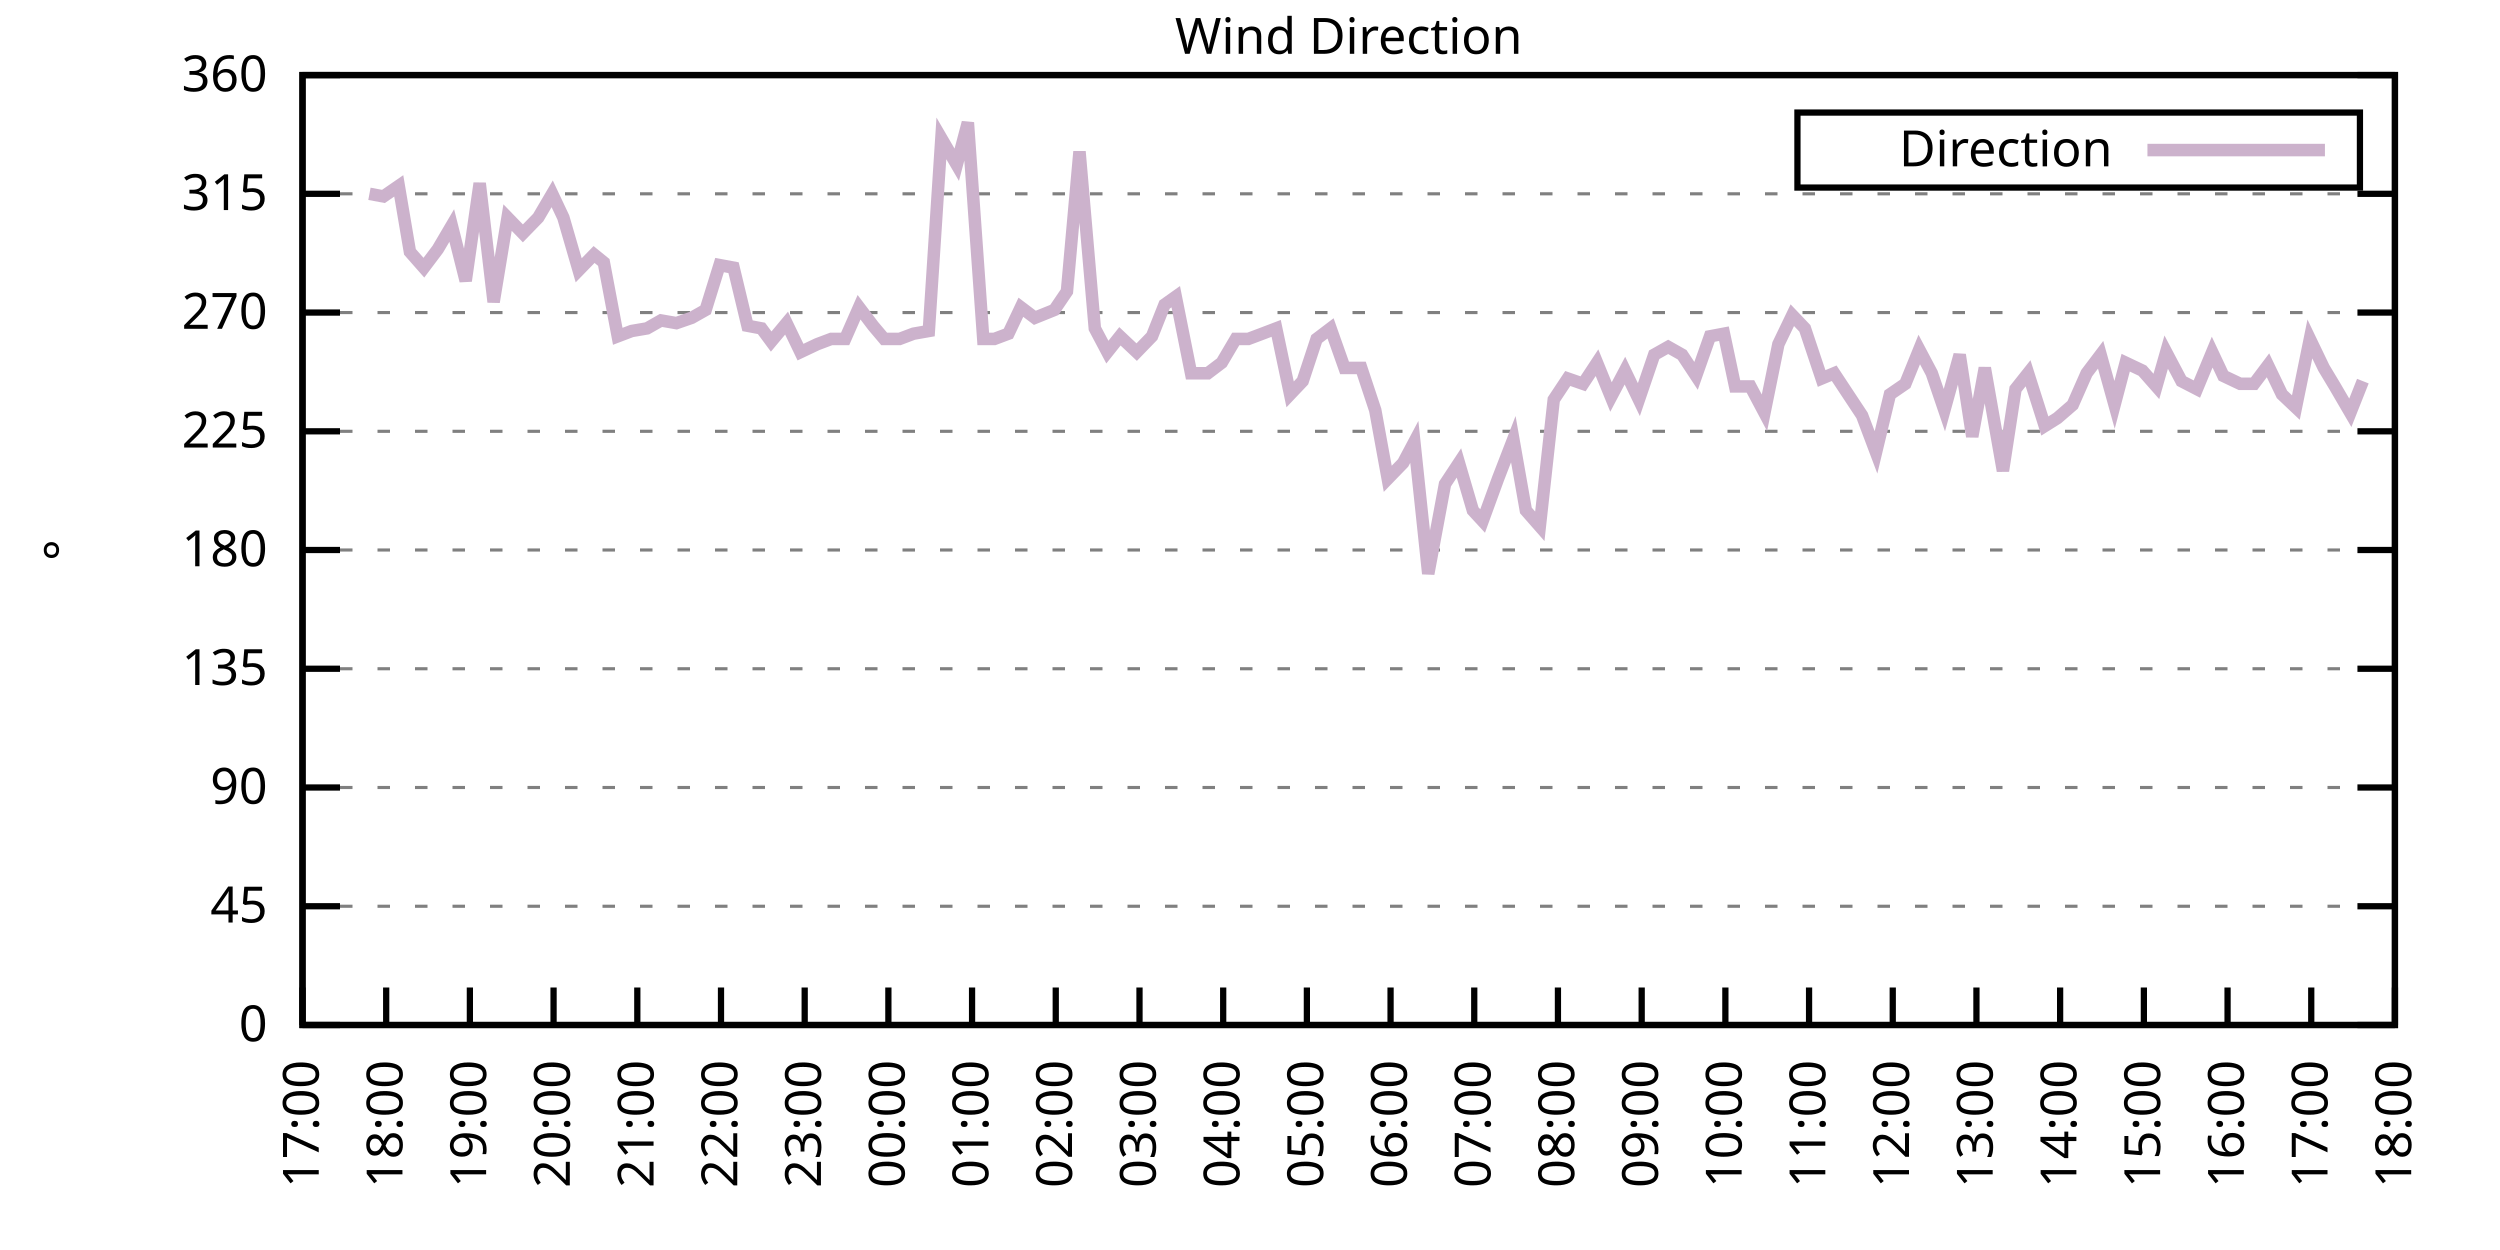
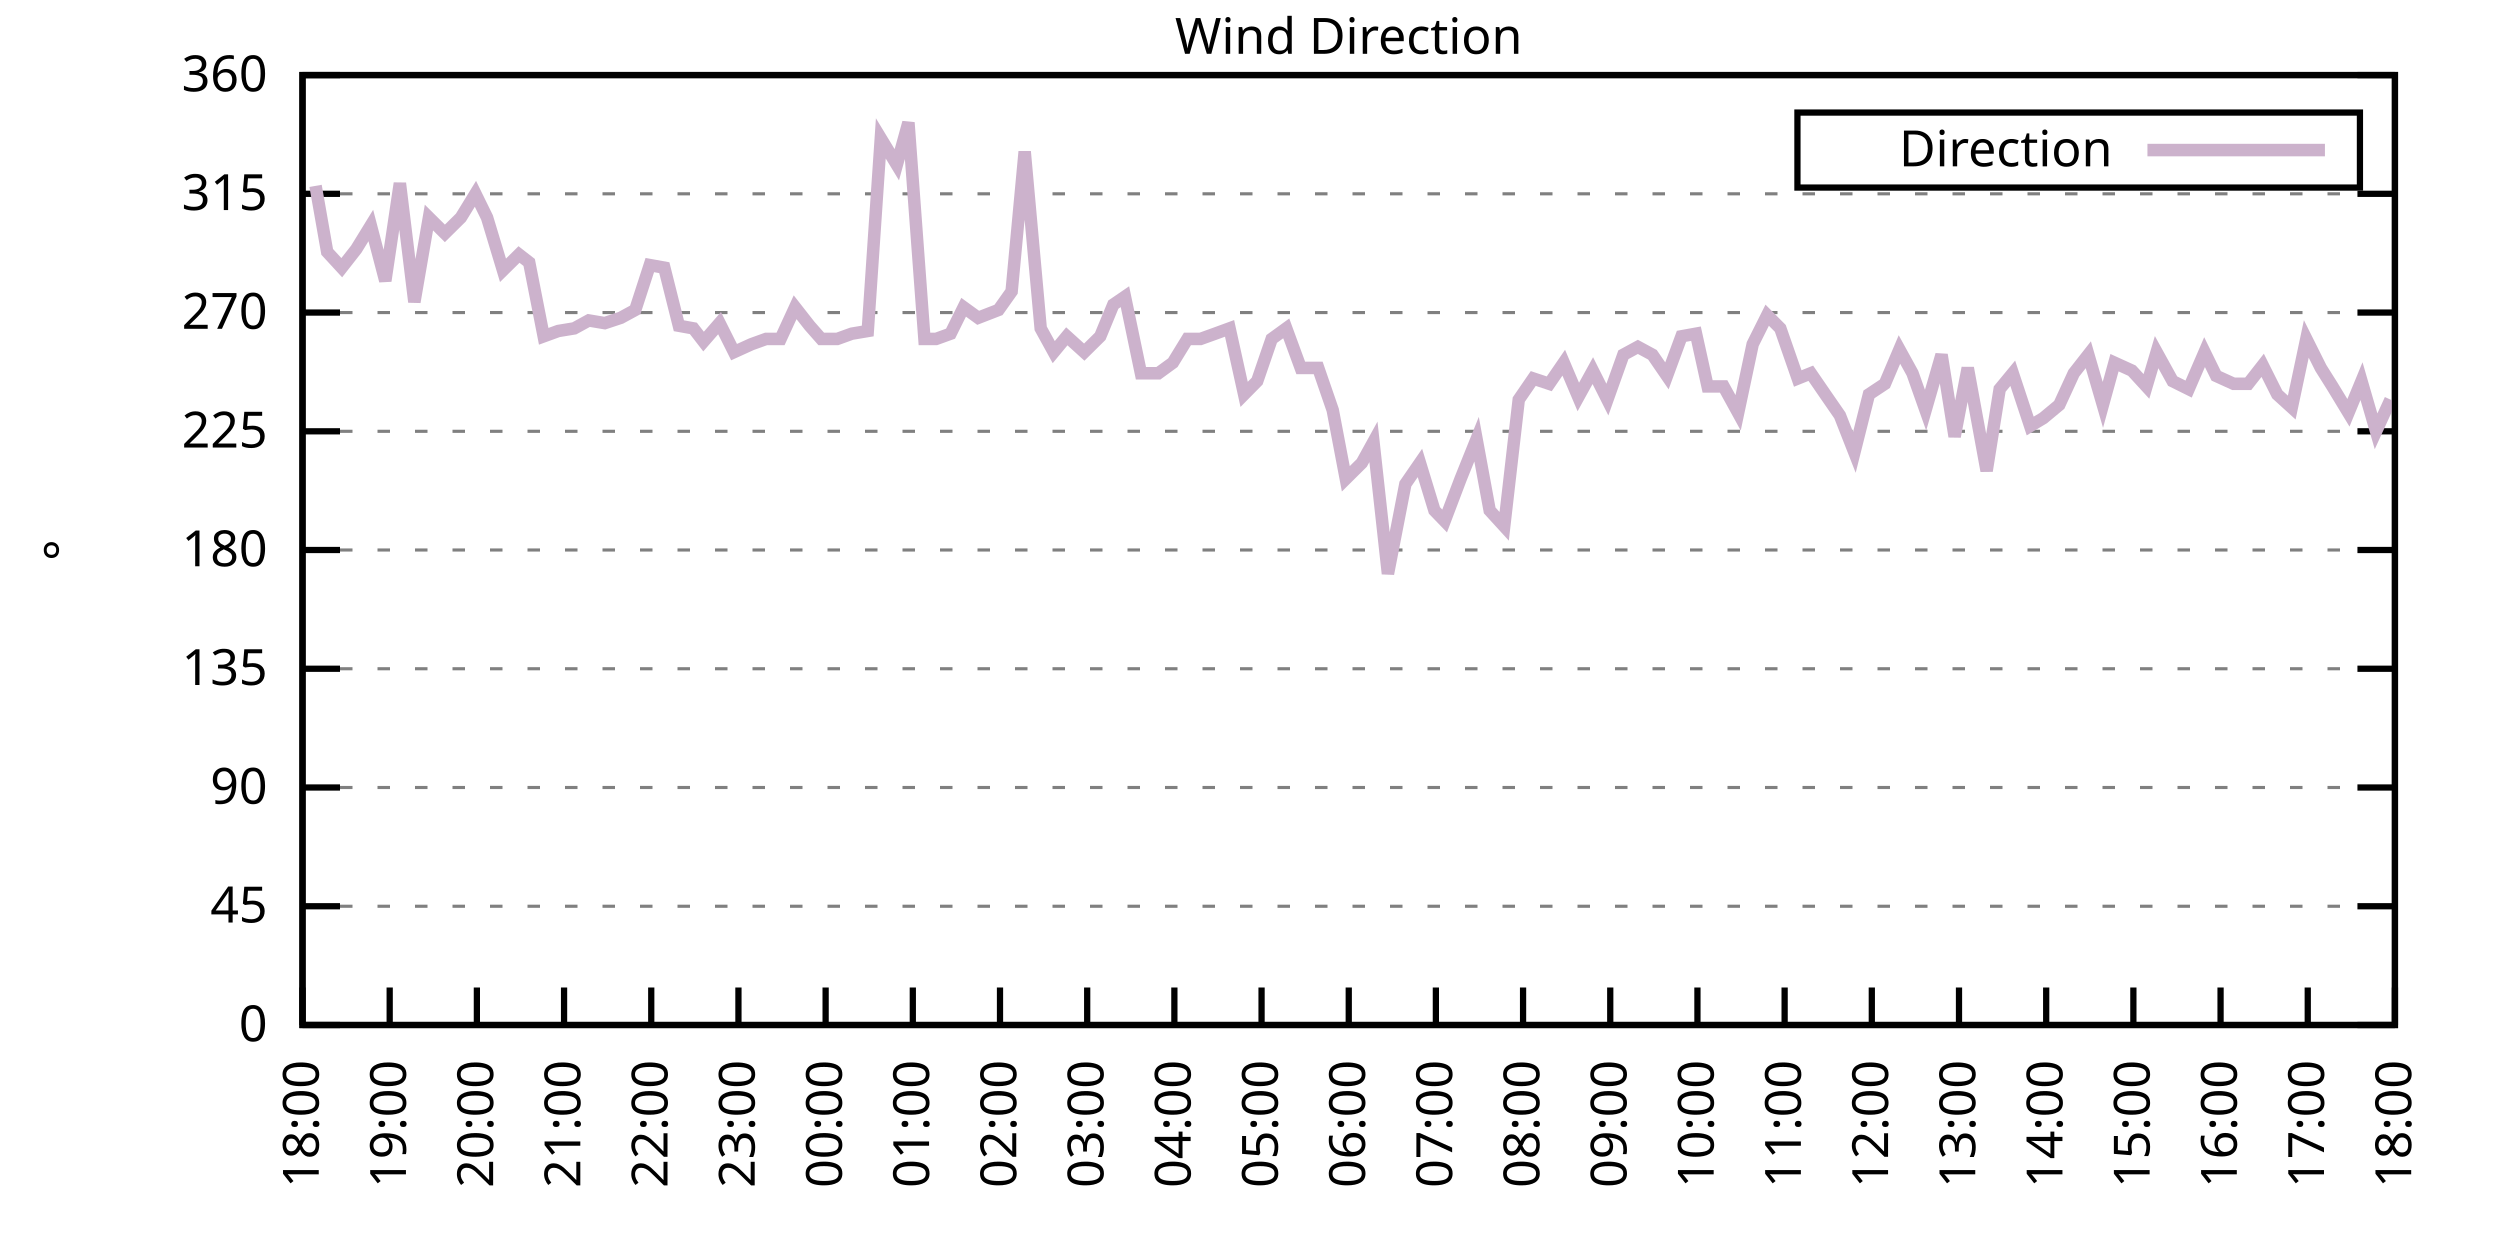
<svg xmlns="http://www.w3.org/2000/svg" xmlns:xlink="http://www.w3.org/1999/xlink" width="400" height="200" viewBox="0 0 400 200">
  <g id="gnuplot_canvas">
    <rect x="0" y="0" width="400" height="200" fill="none" />
    <defs>
      <circle id="gpDot" r="0.5" stroke-width="0.5" stroke="currentColor" />
      <path id="gpPt0" stroke-width="0.333" stroke="currentColor" d="M-1,0 h2 M0,-1 v2" />
      <path id="gpPt1" stroke-width="0.333" stroke="currentColor" d="M-1,-1 L1,1 M1,-1 L-1,1" />
      <path id="gpPt2" stroke-width="0.333" stroke="currentColor" d="M-1,0 L1,0 M0,-1 L0,1 M-1,-1 L1,1 M-1,1 L1,-1" />
      <rect id="gpPt3" stroke-width="0.333" stroke="currentColor" x="-1" y="-1" width="2" height="2" />
      <rect id="gpPt4" stroke-width="0.333" stroke="currentColor" fill="currentColor" x="-1" y="-1" width="2" height="2" />
      <circle id="gpPt5" stroke-width="0.333" stroke="currentColor" cx="0" cy="0" r="1" />
      <use xlink:href="#gpPt5" id="gpPt6" fill="currentColor" stroke="none" />
      <path id="gpPt7" stroke-width="0.333" stroke="currentColor" d="M0,-1.33 L-1.33,0.67 L1.33,0.67 z" />
      <use xlink:href="#gpPt7" id="gpPt8" fill="currentColor" stroke="none" />
      <use xlink:href="#gpPt7" id="gpPt9" stroke="currentColor" transform="rotate(180)" />
      <use xlink:href="#gpPt9" id="gpPt10" fill="currentColor" stroke="none" />
      <use xlink:href="#gpPt3" id="gpPt11" stroke="currentColor" transform="rotate(45)" />
      <use xlink:href="#gpPt11" id="gpPt12" fill="currentColor" stroke="none" />
      <path id="gpPt13" stroke-width="0.333" stroke="currentColor" d="M0,1.330 L1.265,0.411 L0.782,-1.067 L-0.782,-1.076 L-1.265,0.411 z" />
      <use xlink:href="#gpPt13" id="gpPt14" fill="currentColor" stroke="none" />
      <filter id="textbox" filterUnits="objectBoundingBox" x="0" y="0" height="1" width="1">
        <feFlood flood-color="white" flood-opacity="1" result="bgnd" />
        <feComposite in="SourceGraphic" in2="bgnd" operator="atop" />
      </filter>
      <filter id="greybox" filterUnits="objectBoundingBox" x="0" y="0" height="1" width="1">
        <feFlood flood-color="lightgrey" flood-opacity="1" result="grey" />
        <feComposite in="SourceGraphic" in2="grey" operator="atop" />
      </filter>
    </defs>
    <g fill="none" color="white" stroke="currentColor" stroke-width="1.00" stroke-linecap="butt" stroke-linejoin="miter">
</g>
    <g fill="none" color="black" stroke="currentColor" stroke-width="1.00" stroke-linecap="butt" stroke-linejoin="miter">
      <g stroke="none" shape-rendering="crispEdges">
        <polygon fill="rgb(255, 255, 255)" points="48.40,164.00 383.18,164.00 383.18,12.02 48.40,12.02 " />
      </g>
    </g>
    <g fill="none" color="black" stroke="currentColor" stroke-width="1.00" stroke-linecap="butt" stroke-linejoin="miter">
</g>
    <g fill="none" color="black" stroke="black" stroke-width="0.50" stroke-linecap="butt" stroke-linejoin="miter">
</g>
    <g fill="none" color="gray" stroke="currentColor" stroke-width="0.50" stroke-linecap="butt" stroke-linejoin="miter">
      <path stroke="gray" stroke-dasharray="2,4" class="gridline" d="M48.40,164.00 L383.19,164.00  " />
    </g>
    <g fill="none" color="gray" stroke="gray" stroke-width="1.00" stroke-linecap="butt" stroke-linejoin="miter">
</g>
    <g fill="none" color="black" stroke="currentColor" stroke-width="1.00" stroke-linecap="butt" stroke-linejoin="miter">
      <path stroke="black" d="M48.40,164.00 L54.40,164.00 M383.19,164.00 L377.19,164.00  " />
      <g transform="translate(42.80,166.60)" stroke="none" fill="black" font-family="Sans" font-size="8.00" text-anchor="end">
        <text>
          <tspan font-family="Sans"> 0</tspan>
        </text>
      </g>
    </g>
    <g fill="none" color="black" stroke="currentColor" stroke-width="1.00" stroke-linecap="butt" stroke-linejoin="miter">
</g>
    <g fill="none" color="black" stroke="black" stroke-width="0.50" stroke-linecap="butt" stroke-linejoin="miter">
</g>
    <g fill="none" color="gray" stroke="currentColor" stroke-width="0.50" stroke-linecap="butt" stroke-linejoin="miter">
      <path stroke="gray" stroke-dasharray="2,4" class="gridline" d="M48.40,145.00 L383.19,145.00  " />
    </g>
    <g fill="none" color="gray" stroke="gray" stroke-width="1.00" stroke-linecap="butt" stroke-linejoin="miter">
</g>
    <g fill="none" color="black" stroke="currentColor" stroke-width="1.00" stroke-linecap="butt" stroke-linejoin="miter">
      <path stroke="black" d="M48.40,145.00 L54.40,145.00 M383.19,145.00 L377.19,145.00  " />
      <g transform="translate(42.80,147.60)" stroke="none" fill="black" font-family="Sans" font-size="8.00" text-anchor="end">
        <text>
          <tspan font-family="Sans"> 45</tspan>
        </text>
      </g>
    </g>
    <g fill="none" color="black" stroke="currentColor" stroke-width="1.00" stroke-linecap="butt" stroke-linejoin="miter">
</g>
    <g fill="none" color="black" stroke="black" stroke-width="0.50" stroke-linecap="butt" stroke-linejoin="miter">
</g>
    <g fill="none" color="gray" stroke="currentColor" stroke-width="0.50" stroke-linecap="butt" stroke-linejoin="miter">
      <path stroke="gray" stroke-dasharray="2,4" class="gridline" d="M48.40,126.00 L383.19,126.00  " />
    </g>
    <g fill="none" color="gray" stroke="gray" stroke-width="1.00" stroke-linecap="butt" stroke-linejoin="miter">
</g>
    <g fill="none" color="black" stroke="currentColor" stroke-width="1.00" stroke-linecap="butt" stroke-linejoin="miter">
      <path stroke="black" d="M48.40,126.00 L54.40,126.00 M383.19,126.00 L377.19,126.00  " />
      <g transform="translate(42.80,128.60)" stroke="none" fill="black" font-family="Sans" font-size="8.00" text-anchor="end">
        <text>
          <tspan font-family="Sans"> 90</tspan>
        </text>
      </g>
    </g>
    <g fill="none" color="black" stroke="currentColor" stroke-width="1.00" stroke-linecap="butt" stroke-linejoin="miter">
</g>
    <g fill="none" color="black" stroke="black" stroke-width="0.50" stroke-linecap="butt" stroke-linejoin="miter">
</g>
    <g fill="none" color="gray" stroke="currentColor" stroke-width="0.50" stroke-linecap="butt" stroke-linejoin="miter">
      <path stroke="gray" stroke-dasharray="2,4" class="gridline" d="M48.40,107.00 L383.19,107.00  " />
    </g>
    <g fill="none" color="gray" stroke="gray" stroke-width="1.00" stroke-linecap="butt" stroke-linejoin="miter">
</g>
    <g fill="none" color="black" stroke="currentColor" stroke-width="1.00" stroke-linecap="butt" stroke-linejoin="miter">
      <path stroke="black" d="M48.40,107.00 L54.40,107.00 M383.19,107.00 L377.19,107.00  " />
      <g transform="translate(42.80,109.60)" stroke="none" fill="black" font-family="Sans" font-size="8.00" text-anchor="end">
        <text>
          <tspan font-family="Sans"> 135</tspan>
        </text>
      </g>
    </g>
    <g fill="none" color="black" stroke="currentColor" stroke-width="1.00" stroke-linecap="butt" stroke-linejoin="miter">
</g>
    <g fill="none" color="black" stroke="black" stroke-width="0.50" stroke-linecap="butt" stroke-linejoin="miter">
</g>
    <g fill="none" color="gray" stroke="currentColor" stroke-width="0.50" stroke-linecap="butt" stroke-linejoin="miter">
      <path stroke="gray" stroke-dasharray="2,4" class="gridline" d="M48.40,88.00 L383.19,88.00  " />
    </g>
    <g fill="none" color="gray" stroke="gray" stroke-width="1.00" stroke-linecap="butt" stroke-linejoin="miter">
</g>
    <g fill="none" color="black" stroke="currentColor" stroke-width="1.00" stroke-linecap="butt" stroke-linejoin="miter">
      <path stroke="black" d="M48.40,88.00 L54.40,88.00 M383.19,88.00 L377.19,88.00  " />
      <g transform="translate(42.80,90.60)" stroke="none" fill="black" font-family="Sans" font-size="8.00" text-anchor="end">
        <text>
          <tspan font-family="Sans"> 180</tspan>
        </text>
      </g>
    </g>
    <g fill="none" color="black" stroke="currentColor" stroke-width="1.00" stroke-linecap="butt" stroke-linejoin="miter">
</g>
    <g fill="none" color="black" stroke="black" stroke-width="0.50" stroke-linecap="butt" stroke-linejoin="miter">
</g>
    <g fill="none" color="gray" stroke="currentColor" stroke-width="0.50" stroke-linecap="butt" stroke-linejoin="miter">
      <path stroke="gray" stroke-dasharray="2,4" class="gridline" d="M48.40,69.01 L383.19,69.01  " />
    </g>
    <g fill="none" color="gray" stroke="gray" stroke-width="1.00" stroke-linecap="butt" stroke-linejoin="miter">
</g>
    <g fill="none" color="black" stroke="currentColor" stroke-width="1.00" stroke-linecap="butt" stroke-linejoin="miter">
      <path stroke="black" d="M48.40,69.01 L54.40,69.01 M383.19,69.01 L377.19,69.01  " />
      <g transform="translate(42.80,71.61)" stroke="none" fill="black" font-family="Sans" font-size="8.00" text-anchor="end">
        <text>
          <tspan font-family="Sans"> 225</tspan>
        </text>
      </g>
    </g>
    <g fill="none" color="black" stroke="currentColor" stroke-width="1.00" stroke-linecap="butt" stroke-linejoin="miter">
</g>
    <g fill="none" color="black" stroke="black" stroke-width="0.50" stroke-linecap="butt" stroke-linejoin="miter">
</g>
    <g fill="none" color="gray" stroke="currentColor" stroke-width="0.50" stroke-linecap="butt" stroke-linejoin="miter">
      <path stroke="gray" stroke-dasharray="2,4" class="gridline" d="M48.40,50.01 L383.19,50.01  " />
    </g>
    <g fill="none" color="gray" stroke="gray" stroke-width="1.00" stroke-linecap="butt" stroke-linejoin="miter">
</g>
    <g fill="none" color="black" stroke="currentColor" stroke-width="1.00" stroke-linecap="butt" stroke-linejoin="miter">
      <path stroke="black" d="M48.40,50.01 L54.40,50.01 M383.19,50.01 L377.19,50.01  " />
      <g transform="translate(42.80,52.61)" stroke="none" fill="black" font-family="Sans" font-size="8.00" text-anchor="end">
        <text>
          <tspan font-family="Sans"> 270</tspan>
        </text>
      </g>
    </g>
    <g fill="none" color="black" stroke="currentColor" stroke-width="1.00" stroke-linecap="butt" stroke-linejoin="miter">
</g>
    <g fill="none" color="black" stroke="black" stroke-width="0.50" stroke-linecap="butt" stroke-linejoin="miter">
</g>
    <g fill="none" color="gray" stroke="currentColor" stroke-width="0.50" stroke-linecap="butt" stroke-linejoin="miter">
      <path stroke="gray" stroke-dasharray="2,4" class="gridline" d="M48.40,31.01 L383.19,31.01  " />
    </g>
    <g fill="none" color="gray" stroke="gray" stroke-width="1.00" stroke-linecap="butt" stroke-linejoin="miter">
</g>
    <g fill="none" color="black" stroke="currentColor" stroke-width="1.00" stroke-linecap="butt" stroke-linejoin="miter">
      <path stroke="black" d="M48.40,31.01 L54.40,31.01 M383.19,31.01 L377.19,31.01  " />
      <g transform="translate(42.80,33.61)" stroke="none" fill="black" font-family="Sans" font-size="8.00" text-anchor="end">
        <text>
          <tspan font-family="Sans"> 315</tspan>
        </text>
      </g>
    </g>
    <g fill="none" color="black" stroke="currentColor" stroke-width="1.00" stroke-linecap="butt" stroke-linejoin="miter">
</g>
    <g fill="none" color="black" stroke="black" stroke-width="0.50" stroke-linecap="butt" stroke-linejoin="miter">
</g>
    <g fill="none" color="gray" stroke="currentColor" stroke-width="0.50" stroke-linecap="butt" stroke-linejoin="miter">
      <path stroke="gray" stroke-dasharray="2,4" class="gridline" d="M48.40,12.01 L383.19,12.01  " />
    </g>
    <g fill="none" color="gray" stroke="gray" stroke-width="1.00" stroke-linecap="butt" stroke-linejoin="miter">
</g>
    <g fill="none" color="black" stroke="currentColor" stroke-width="1.00" stroke-linecap="butt" stroke-linejoin="miter">
      <path stroke="black" d="M48.40,12.01 L54.40,12.01 M383.19,12.01 L377.19,12.01  " />
      <g transform="translate(42.80,14.61)" stroke="none" fill="black" font-family="Sans" font-size="8.00" text-anchor="end">
        <text>
          <tspan font-family="Sans"> 360</tspan>
        </text>
      </g>
    </g>
    <g fill="none" color="black" stroke="currentColor" stroke-width="1.00" stroke-linecap="butt" stroke-linejoin="miter">
      <path stroke="black" d="M48.40,164.00 L48.40,158.00  " />
      <g transform="translate(51.00,169.60) rotate(270.00)" stroke="none" fill="black" font-family="Sans" font-size="8.00" text-anchor="end">
        <text>
-           <tspan font-family="Sans">17:00</tspan>
-         </text>
-       </g>
-     </g>
-     <g fill="none" color="black" stroke="currentColor" stroke-width="1.00" stroke-linecap="butt" stroke-linejoin="miter">
-       <path stroke="black" d="M61.79,164.00 L61.79,158.00  " />
-       <g transform="translate(64.39,169.60) rotate(270.00)" stroke="none" fill="black" font-family="Sans" font-size="8.00" text-anchor="end">
-         <text>
          <tspan font-family="Sans">18:00</tspan>
        </text>
      </g>
    </g>
    <g fill="none" color="black" stroke="currentColor" stroke-width="1.00" stroke-linecap="butt" stroke-linejoin="miter">
-       <path stroke="black" d="M75.18,164.00 L75.18,158.00  " />
-       <g transform="translate(77.78,169.60) rotate(270.00)" stroke="none" fill="black" font-family="Sans" font-size="8.00" text-anchor="end">
+       <path stroke="black" d="M62.35,164.00 L62.35,158.00  " />
+       <g transform="translate(64.95,169.60) rotate(270.00)" stroke="none" fill="black" font-family="Sans" font-size="8.00" text-anchor="end">
        <text>
          <tspan font-family="Sans">19:00</tspan>
        </text>
      </g>
    </g>
    <g fill="none" color="black" stroke="currentColor" stroke-width="1.00" stroke-linecap="butt" stroke-linejoin="miter">
-       <path stroke="black" d="M88.57,164.00 L88.57,158.00  " />
-       <g transform="translate(91.17,169.60) rotate(270.00)" stroke="none" fill="black" font-family="Sans" font-size="8.00" text-anchor="end">
+       <path stroke="black" d="M76.30,164.00 L76.30,158.00  " />
+       <g transform="translate(78.90,169.60) rotate(270.00)" stroke="none" fill="black" font-family="Sans" font-size="8.00" text-anchor="end">
        <text>
          <tspan font-family="Sans">20:00</tspan>
        </text>
      </g>
    </g>
    <g fill="none" color="black" stroke="currentColor" stroke-width="1.00" stroke-linecap="butt" stroke-linejoin="miter">
-       <path stroke="black" d="M101.97,164.00 L101.97,158.00  " />
-       <g transform="translate(104.57,169.60) rotate(270.00)" stroke="none" fill="black" font-family="Sans" font-size="8.00" text-anchor="end">
+       <path stroke="black" d="M90.25,164.00 L90.25,158.00  " />
+       <g transform="translate(92.85,169.60) rotate(270.00)" stroke="none" fill="black" font-family="Sans" font-size="8.00" text-anchor="end">
        <text>
          <tspan font-family="Sans">21:00</tspan>
        </text>
      </g>
    </g>
    <g fill="none" color="black" stroke="currentColor" stroke-width="1.00" stroke-linecap="butt" stroke-linejoin="miter">
-       <path stroke="black" d="M115.36,164.00 L115.36,158.00  " />
-       <g transform="translate(117.96,169.60) rotate(270.00)" stroke="none" fill="black" font-family="Sans" font-size="8.00" text-anchor="end">
+       <path stroke="black" d="M104.20,164.00 L104.20,158.00  " />
+       <g transform="translate(106.80,169.60) rotate(270.00)" stroke="none" fill="black" font-family="Sans" font-size="8.00" text-anchor="end">
        <text>
          <tspan font-family="Sans">22:00</tspan>
        </text>
      </g>
    </g>
    <g fill="none" color="black" stroke="currentColor" stroke-width="1.00" stroke-linecap="butt" stroke-linejoin="miter">
-       <path stroke="black" d="M128.75,164.00 L128.75,158.00  " />
-       <g transform="translate(131.35,169.60) rotate(270.00)" stroke="none" fill="black" font-family="Sans" font-size="8.00" text-anchor="end">
+       <path stroke="black" d="M118.15,164.00 L118.15,158.00  " />
+       <g transform="translate(120.75,169.60) rotate(270.00)" stroke="none" fill="black" font-family="Sans" font-size="8.00" text-anchor="end">
        <text>
          <tspan font-family="Sans">23:00</tspan>
        </text>
      </g>
    </g>
    <g fill="none" color="black" stroke="currentColor" stroke-width="1.00" stroke-linecap="butt" stroke-linejoin="miter">
-       <path stroke="black" d="M142.14,164.00 L142.14,158.00  " />
-       <g transform="translate(144.74,169.60) rotate(270.00)" stroke="none" fill="black" font-family="Sans" font-size="8.00" text-anchor="end">
+       <path stroke="black" d="M132.10,164.00 L132.10,158.00  " />
+       <g transform="translate(134.70,169.60) rotate(270.00)" stroke="none" fill="black" font-family="Sans" font-size="8.00" text-anchor="end">
        <text>
          <tspan font-family="Sans">00:00</tspan>
        </text>
      </g>
    </g>
    <g fill="none" color="black" stroke="currentColor" stroke-width="1.00" stroke-linecap="butt" stroke-linejoin="miter">
-       <path stroke="black" d="M155.53,164.00 L155.53,158.00  " />
-       <g transform="translate(158.13,169.60) rotate(270.00)" stroke="none" fill="black" font-family="Sans" font-size="8.00" text-anchor="end">
+       <path stroke="black" d="M146.05,164.00 L146.05,158.00  " />
+       <g transform="translate(148.65,169.60) rotate(270.00)" stroke="none" fill="black" font-family="Sans" font-size="8.00" text-anchor="end">
        <text>
          <tspan font-family="Sans">01:00</tspan>
        </text>
      </g>
    </g>
    <g fill="none" color="black" stroke="currentColor" stroke-width="1.00" stroke-linecap="butt" stroke-linejoin="miter">
-       <path stroke="black" d="M168.92,164.00 L168.92,158.00  " />
-       <g transform="translate(171.52,169.60) rotate(270.00)" stroke="none" fill="black" font-family="Sans" font-size="8.00" text-anchor="end">
+       <path stroke="black" d="M160.00,164.00 L160.00,158.00  " />
+       <g transform="translate(162.60,169.60) rotate(270.00)" stroke="none" fill="black" font-family="Sans" font-size="8.00" text-anchor="end">
        <text>
          <tspan font-family="Sans">02:00</tspan>
        </text>
      </g>
    </g>
    <g fill="none" color="black" stroke="currentColor" stroke-width="1.00" stroke-linecap="butt" stroke-linejoin="miter">
-       <path stroke="black" d="M182.32,164.00 L182.32,158.00  " />
-       <g transform="translate(184.92,169.60) rotate(270.00)" stroke="none" fill="black" font-family="Sans" font-size="8.00" text-anchor="end">
+       <path stroke="black" d="M173.95,164.00 L173.95,158.00  " />
+       <g transform="translate(176.55,169.60) rotate(270.00)" stroke="none" fill="black" font-family="Sans" font-size="8.00" text-anchor="end">
        <text>
          <tspan font-family="Sans">03:00</tspan>
        </text>
      </g>
    </g>
    <g fill="none" color="black" stroke="currentColor" stroke-width="1.00" stroke-linecap="butt" stroke-linejoin="miter">
-       <path stroke="black" d="M195.71,164.00 L195.71,158.00  " />
-       <g transform="translate(198.31,169.60) rotate(270.00)" stroke="none" fill="black" font-family="Sans" font-size="8.00" text-anchor="end">
+       <path stroke="black" d="M187.90,164.00 L187.90,158.00  " />
+       <g transform="translate(190.50,169.60) rotate(270.00)" stroke="none" fill="black" font-family="Sans" font-size="8.00" text-anchor="end">
        <text>
          <tspan font-family="Sans">04:00</tspan>
        </text>
      </g>
    </g>
    <g fill="none" color="black" stroke="currentColor" stroke-width="1.00" stroke-linecap="butt" stroke-linejoin="miter">
-       <path stroke="black" d="M209.10,164.00 L209.10,158.00  " />
-       <g transform="translate(211.70,169.60) rotate(270.00)" stroke="none" fill="black" font-family="Sans" font-size="8.00" text-anchor="end">
+       <path stroke="black" d="M201.85,164.00 L201.85,158.00  " />
+       <g transform="translate(204.45,169.60) rotate(270.00)" stroke="none" fill="black" font-family="Sans" font-size="8.00" text-anchor="end">
        <text>
          <tspan font-family="Sans">05:00</tspan>
        </text>
      </g>
    </g>
    <g fill="none" color="black" stroke="currentColor" stroke-width="1.00" stroke-linecap="butt" stroke-linejoin="miter">
-       <path stroke="black" d="M222.49,164.00 L222.49,158.00  " />
-       <g transform="translate(225.09,169.60) rotate(270.00)" stroke="none" fill="black" font-family="Sans" font-size="8.00" text-anchor="end">
+       <path stroke="black" d="M215.80,164.00 L215.80,158.00  " />
+       <g transform="translate(218.40,169.60) rotate(270.00)" stroke="none" fill="black" font-family="Sans" font-size="8.00" text-anchor="end">
        <text>
          <tspan font-family="Sans">06:00</tspan>
        </text>
      </g>
    </g>
    <g fill="none" color="black" stroke="currentColor" stroke-width="1.00" stroke-linecap="butt" stroke-linejoin="miter">
-       <path stroke="black" d="M235.88,164.00 L235.88,158.00  " />
-       <g transform="translate(238.48,169.60) rotate(270.00)" stroke="none" fill="black" font-family="Sans" font-size="8.00" text-anchor="end">
+       <path stroke="black" d="M229.74,164.00 L229.74,158.00  " />
+       <g transform="translate(232.34,169.60) rotate(270.00)" stroke="none" fill="black" font-family="Sans" font-size="8.00" text-anchor="end">
        <text>
          <tspan font-family="Sans">07:00</tspan>
        </text>
      </g>
    </g>
    <g fill="none" color="black" stroke="currentColor" stroke-width="1.00" stroke-linecap="butt" stroke-linejoin="miter">
-       <path stroke="black" d="M249.27,164.00 L249.27,158.00  " />
-       <g transform="translate(251.87,169.60) rotate(270.00)" stroke="none" fill="black" font-family="Sans" font-size="8.00" text-anchor="end">
+       <path stroke="black" d="M243.69,164.00 L243.69,158.00  " />
+       <g transform="translate(246.29,169.60) rotate(270.00)" stroke="none" fill="black" font-family="Sans" font-size="8.00" text-anchor="end">
        <text>
          <tspan font-family="Sans">08:00</tspan>
        </text>
      </g>
    </g>
    <g fill="none" color="black" stroke="currentColor" stroke-width="1.00" stroke-linecap="butt" stroke-linejoin="miter">
-       <path stroke="black" d="M262.67,164.00 L262.67,158.00  " />
-       <g transform="translate(265.27,169.60) rotate(270.00)" stroke="none" fill="black" font-family="Sans" font-size="8.00" text-anchor="end">
+       <path stroke="black" d="M257.64,164.00 L257.64,158.00  " />
+       <g transform="translate(260.24,169.60) rotate(270.00)" stroke="none" fill="black" font-family="Sans" font-size="8.00" text-anchor="end">
        <text>
          <tspan font-family="Sans">09:00</tspan>
        </text>
      </g>
    </g>
    <g fill="none" color="black" stroke="currentColor" stroke-width="1.00" stroke-linecap="butt" stroke-linejoin="miter">
-       <path stroke="black" d="M276.06,164.00 L276.06,158.00  " />
-       <g transform="translate(278.66,169.60) rotate(270.00)" stroke="none" fill="black" font-family="Sans" font-size="8.00" text-anchor="end">
+       <path stroke="black" d="M271.59,164.00 L271.59,158.00  " />
+       <g transform="translate(274.19,169.60) rotate(270.00)" stroke="none" fill="black" font-family="Sans" font-size="8.00" text-anchor="end">
        <text>
          <tspan font-family="Sans">10:00</tspan>
        </text>
      </g>
    </g>
    <g fill="none" color="black" stroke="currentColor" stroke-width="1.00" stroke-linecap="butt" stroke-linejoin="miter">
-       <path stroke="black" d="M289.45,164.00 L289.45,158.00  " />
-       <g transform="translate(292.05,169.60) rotate(270.00)" stroke="none" fill="black" font-family="Sans" font-size="8.00" text-anchor="end">
+       <path stroke="black" d="M285.54,164.00 L285.54,158.00  " />
+       <g transform="translate(288.14,169.60) rotate(270.00)" stroke="none" fill="black" font-family="Sans" font-size="8.00" text-anchor="end">
        <text>
          <tspan font-family="Sans">11:00</tspan>
        </text>
      </g>
    </g>
    <g fill="none" color="black" stroke="currentColor" stroke-width="1.00" stroke-linecap="butt" stroke-linejoin="miter">
-       <path stroke="black" d="M302.84,164.00 L302.84,158.00  " />
-       <g transform="translate(305.44,169.60) rotate(270.00)" stroke="none" fill="black" font-family="Sans" font-size="8.00" text-anchor="end">
+       <path stroke="black" d="M299.49,164.00 L299.49,158.00  " />
+       <g transform="translate(302.09,169.60) rotate(270.00)" stroke="none" fill="black" font-family="Sans" font-size="8.00" text-anchor="end">
        <text>
          <tspan font-family="Sans">12:00</tspan>
        </text>
      </g>
    </g>
    <g fill="none" color="black" stroke="currentColor" stroke-width="1.00" stroke-linecap="butt" stroke-linejoin="miter">
-       <path stroke="black" d="M316.23,164.00 L316.23,158.00  " />
-       <g transform="translate(318.83,169.60) rotate(270.00)" stroke="none" fill="black" font-family="Sans" font-size="8.00" text-anchor="end">
+       <path stroke="black" d="M313.44,164.00 L313.44,158.00  " />
+       <g transform="translate(316.04,169.60) rotate(270.00)" stroke="none" fill="black" font-family="Sans" font-size="8.00" text-anchor="end">
        <text>
          <tspan font-family="Sans">13:00</tspan>
        </text>
      </g>
    </g>
    <g fill="none" color="black" stroke="currentColor" stroke-width="1.00" stroke-linecap="butt" stroke-linejoin="miter">
-       <path stroke="black" d="M329.62,164.00 L329.62,158.00  " />
-       <g transform="translate(332.22,169.60) rotate(270.00)" stroke="none" fill="black" font-family="Sans" font-size="8.00" text-anchor="end">
+       <path stroke="black" d="M327.39,164.00 L327.39,158.00  " />
+       <g transform="translate(329.99,169.60) rotate(270.00)" stroke="none" fill="black" font-family="Sans" font-size="8.00" text-anchor="end">
        <text>
          <tspan font-family="Sans">14:00</tspan>
        </text>
      </g>
    </g>
    <g fill="none" color="black" stroke="currentColor" stroke-width="1.00" stroke-linecap="butt" stroke-linejoin="miter">
-       <path stroke="black" d="M343.02,164.00 L343.02,158.00  " />
-       <g transform="translate(345.62,169.60) rotate(270.00)" stroke="none" fill="black" font-family="Sans" font-size="8.00" text-anchor="end">
+       <path stroke="black" d="M341.34,164.00 L341.34,158.00  " />
+       <g transform="translate(343.94,169.60) rotate(270.00)" stroke="none" fill="black" font-family="Sans" font-size="8.00" text-anchor="end">
        <text>
          <tspan font-family="Sans">15:00</tspan>
        </text>
      </g>
    </g>
    <g fill="none" color="black" stroke="currentColor" stroke-width="1.00" stroke-linecap="butt" stroke-linejoin="miter">
-       <path stroke="black" d="M356.41,164.00 L356.41,158.00  " />
-       <g transform="translate(359.01,169.60) rotate(270.00)" stroke="none" fill="black" font-family="Sans" font-size="8.00" text-anchor="end">
+       <path stroke="black" d="M355.29,164.00 L355.29,158.00  " />
+       <g transform="translate(357.89,169.60) rotate(270.00)" stroke="none" fill="black" font-family="Sans" font-size="8.00" text-anchor="end">
        <text>
          <tspan font-family="Sans">16:00</tspan>
        </text>
      </g>
    </g>
    <g fill="none" color="black" stroke="currentColor" stroke-width="1.00" stroke-linecap="butt" stroke-linejoin="miter">
-       <path stroke="black" d="M369.80,164.00 L369.80,158.00  " />
-       <g transform="translate(372.40,169.60) rotate(270.00)" stroke="none" fill="black" font-family="Sans" font-size="8.00" text-anchor="end">
+       <path stroke="black" d="M369.24,164.00 L369.24,158.00  " />
+       <g transform="translate(371.84,169.60) rotate(270.00)" stroke="none" fill="black" font-family="Sans" font-size="8.00" text-anchor="end">
        <text>
          <tspan font-family="Sans">17:00</tspan>
        </text>
      </g>
    </g>
    <g fill="none" color="black" stroke="currentColor" stroke-width="1.00" stroke-linecap="butt" stroke-linejoin="miter">
      <path stroke="black" d="M383.19,164.00 L383.19,158.00  " />
      <g transform="translate(385.79,169.60) rotate(270.00)" stroke="none" fill="black" font-family="Sans" font-size="8.00" text-anchor="end">
        <text>
          <tspan font-family="Sans">18:00</tspan>
        </text>
      </g>
    </g>
    <g fill="none" color="black" stroke="currentColor" stroke-width="1.00" stroke-linecap="butt" stroke-linejoin="miter">
</g>
    <g fill="none" color="black" stroke="currentColor" stroke-width="1.00" stroke-linecap="butt" stroke-linejoin="miter">
      <path stroke="black" d="M48.40,12.01 L48.40,164.00 L383.19,164.00 L383.19,12.01 L48.40,12.01 Z  " />
    </g>
    <g fill="none" color="black" stroke="currentColor" stroke-width="1.00" stroke-linecap="butt" stroke-linejoin="miter">
</g>
    <g fill="none" color="black" stroke="currentColor" stroke-width="1.00" stroke-linecap="butt" stroke-linejoin="miter">
      <path stroke="black" d="M287.59,30.01 L287.59,18.01 L377.59,18.01 L377.59,30.01 L287.59,30.01 Z  " />
    </g>
    <g id="Wind_direction_plot_1">
      <g fill="none" color="white" stroke="black" stroke-width="2.00" stroke-linecap="butt" stroke-linejoin="miter">
</g>
      <g fill="none" color="black" stroke="currentColor" stroke-width="2.00" stroke-linecap="butt" stroke-linejoin="miter">
        <g transform="translate(337.99,26.61)" stroke="none" fill="black" font-family="Sans" font-size="8.00" text-anchor="end">
          <text>
            <tspan font-family="Sans">Direction</tspan>
          </text>
        </g>
      </g>
      <g fill="none" color="black" stroke="currentColor" stroke-width="2.00" stroke-linecap="butt" stroke-linejoin="miter">
-         <path stroke="rgb(204, 178, 204)" d="M343.59,24.01 L371.99,24.01 M59.11,31.01 L61.35,31.43 L63.80,29.74 L65.59,40.30 L67.82,42.83 L70.05,39.87   L72.28,36.08 L74.51,44.94 L76.75,29.32 L78.98,48.32 L81.21,34.81 L83.66,37.34 L86.12,34.81 L88.35,31.01   L90.14,34.81 L92.59,43.25 L95.05,40.72 L96.61,41.99 L98.84,53.81 L101.07,52.96 L103.53,52.54 L105.76,51.27   L108.22,51.70 L110.67,50.85 L112.90,49.59 L115.13,42.41 L117.37,42.83 L119.60,52.12 L121.83,52.54 L123.39,54.65   L125.85,51.70 L128.08,56.34 L130.76,55.07 L132.99,54.23 L135.22,54.23 L137.45,49.16 L139.69,52.12 L141.47,54.23   L143.93,54.23 L146.16,53.39 L148.61,52.96 L150.62,22.14 L153.08,26.36 L154.86,19.61 L157.32,54.23 L159.10,54.23   L161.34,53.39 L163.34,49.16 L165.58,50.85 L168.70,49.59 L170.71,46.63 L172.72,24.25 L175.17,52.54 L177.18,56.34   L179.19,53.81 L181.87,56.34 L184.32,53.81 L186.33,48.74 L188.12,47.47 L190.57,59.72 L193.25,59.72 L195.48,58.03   L197.72,54.23 L199.73,54.23 L201.96,53.39 L204.19,52.54 L206.42,63.10 L208.43,60.98 L210.66,54.23 L212.89,52.54   L215.13,58.87 L217.80,58.87 L220.04,65.63 L222.04,76.61 L224.50,74.07 L226.29,70.70 L228.52,91.80 L231.20,77.45   L233.43,74.07 L235.66,81.67 L237.22,83.36 L239.68,76.61 L242.13,70.27 L244.14,81.67 L246.37,84.21 L248.60,63.94   L250.84,60.56 L253.29,61.41 L255.52,58.03 L257.76,63.52 L259.99,59.30 L262.22,63.94 L264.67,56.76 L266.91,55.50   L269.14,56.76 L271.37,60.14 L273.60,53.81 L275.83,53.39 L277.62,61.83 L280.07,61.83 L282.31,66.05 L284.54,55.07   L286.77,50.43 L288.78,52.54 L291.46,60.56 L293.47,59.72 L295.70,63.10 L297.93,66.47 L300.16,72.38 L302.39,63.10   L304.85,61.41 L307.08,55.92 L309.09,59.72 L311.10,65.63 L313.55,56.76 L315.56,69.85 L317.57,58.87 L320.47,75.34   L322.48,62.25 L324.49,59.72 L327.17,68.16 L329.18,66.90 L331.63,64.78 L333.86,59.72 L336.10,56.76 L338.33,64.78   L340.11,58.03 L342.79,59.30 L345.02,61.83 L346.59,56.34 L349.04,60.98 L351.50,62.25 L353.95,56.34 L355.74,60.14   L358.42,61.41 L360.65,61.41 L362.88,58.45 L365.11,63.10 L367.34,65.21 L369.58,54.23 L371.81,58.87 L373.59,61.83   L376.05,66.05 L378.06,60.98  " />
+         <path stroke="rgb(204, 178, 204)" d="M343.59,24.01 L371.99,24.01 M50.49,29.74 L52.35,40.30 L54.68,42.83 L57.00,39.87 L59.33,36.08 L61.65,44.94   L63.98,29.32 L66.30,48.32 L68.63,34.81 L71.18,37.34 L73.74,34.81 L76.07,31.01 L77.93,34.81 L80.48,43.25   L83.04,40.72 L84.67,41.99 L86.99,53.81 L89.32,52.96 L91.88,52.54 L94.20,51.27 L96.76,51.70 L99.32,50.85   L101.64,49.59 L103.97,42.41 L106.29,42.83 L108.62,52.12 L110.94,52.54 L112.57,54.65 L115.13,51.70 L117.45,56.34   L120.24,55.07 L122.57,54.23 L124.89,54.23 L127.22,49.16 L129.54,52.12 L131.40,54.23 L133.96,54.23 L136.28,53.39   L138.84,52.96 L140.93,22.14 L143.49,26.36 L145.35,19.61 L147.91,54.23 L149.77,54.23 L152.09,53.39 L154.18,49.16   L156.51,50.85 L159.76,49.59 L161.86,46.63 L163.95,24.25 L166.51,52.54 L168.60,56.34 L170.69,53.81 L173.48,56.34   L176.04,53.81 L178.13,48.74 L179.99,47.47 L182.55,59.72 L185.34,59.72 L187.66,58.03 L189.99,54.23 L192.08,54.23   L194.41,53.39 L196.73,52.54 L199.06,63.10 L201.15,60.98 L203.47,54.23 L205.80,52.54 L208.12,58.87 L210.91,58.87   L213.24,65.63 L215.33,76.61 L217.89,74.07 L219.75,70.70 L222.07,91.80 L224.86,77.45 L227.19,74.07 L229.51,81.67   L231.14,83.36 L233.70,76.61 L236.25,70.27 L238.35,81.67 L240.67,84.21 L243.00,63.94 L245.32,60.56 L247.88,61.41   L250.20,58.03 L252.53,63.52 L254.85,59.30 L257.18,63.94 L259.74,56.76 L262.06,55.50 L264.39,56.76 L266.71,60.14   L269.04,53.81 L271.36,53.39 L273.22,61.83 L275.78,61.83 L278.10,66.05 L280.43,55.07 L282.75,50.43 L284.85,52.54   L287.64,60.56 L289.73,59.72 L292.05,63.10 L294.38,66.47 L296.70,72.38 L299.03,63.10 L301.58,61.41 L303.91,55.92   L306.00,59.72 L308.09,65.63 L310.65,56.76 L312.74,69.85 L314.84,58.87 L317.86,75.34 L319.95,62.25 L322.04,59.72   L324.83,68.16 L326.93,66.90 L329.48,64.78 L331.81,59.72 L334.13,56.76 L336.46,64.78 L338.32,58.03 L341.11,59.30   L343.43,61.83 L345.06,56.34 L347.62,60.98 L350.18,62.25 L352.73,56.34 L354.59,60.14 L357.38,61.41 L359.71,61.41   L362.03,58.45 L364.36,63.10 L366.68,65.21 L369.01,54.23 L371.33,58.87 L373.19,61.83 L375.75,66.05 L377.84,60.98   L380.17,69.01 L382.49,63.94  " />
      </g>
    </g>
    <g fill="none" color="black" stroke="currentColor" stroke-width="2.00" stroke-linecap="butt" stroke-linejoin="miter">
</g>
    <g fill="none" color="black" stroke="black" stroke-width="1.00" stroke-linecap="butt" stroke-linejoin="miter">
</g>
    <g fill="none" color="black" stroke="currentColor" stroke-width="1.00" stroke-linecap="butt" stroke-linejoin="miter">
      <path stroke="black" d="M48.40,12.01 L48.40,164.00 L383.19,164.00 L383.19,12.01 L48.40,12.01 Z  " />
      <g transform="translate(12.80,88.01) rotate(270.00)" stroke="none" fill="black" font-family="Sans" font-size="8.00" text-anchor="middle">
        <text>
          <tspan font-family="Sans">°</tspan>
        </text>
      </g>
    </g>
    <g fill="none" color="black" stroke="currentColor" stroke-width="1.00" stroke-linecap="butt" stroke-linejoin="miter">
</g>
    <g fill="none" color="black" stroke="currentColor" stroke-width="1.00" stroke-linecap="butt" stroke-linejoin="miter">
      <g transform="translate(215.79,8.61)" stroke="none" fill="black" font-family="Sans" font-size="8.00" text-anchor="middle">
        <text>
          <tspan font-family="Sans">Wind Direction</tspan>
        </text>
      </g>
    </g>
    <g fill="none" color="black" stroke="currentColor" stroke-width="1.00" stroke-linecap="butt" stroke-linejoin="miter">
</g>
  </g>
</svg>
